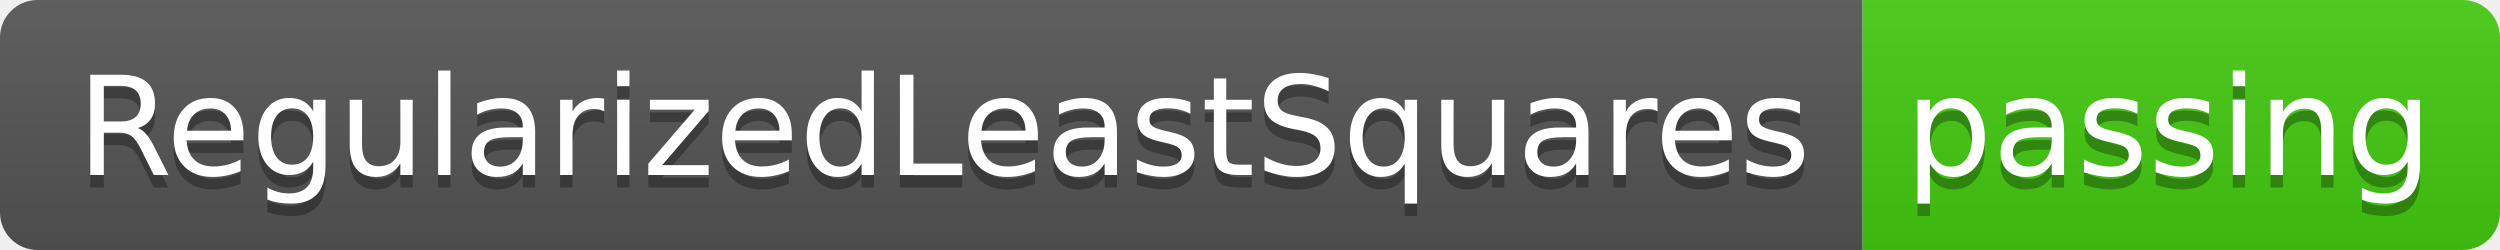
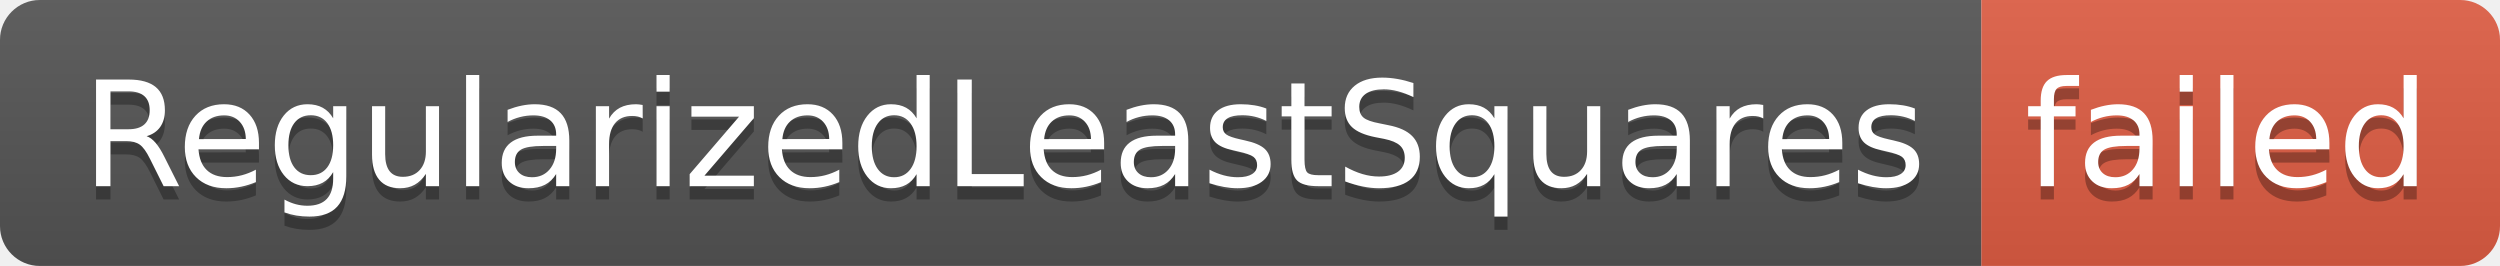
- <svg xmlns="http://www.w3.org/2000/svg" width="200" height="20" role="img" aria-label="RegularizedLeastSquares: passing">
+ <svg xmlns="http://www.w3.org/2000/svg" width="188" height="20" role="img" aria-label="RegularizedLeastSquares: failed">
  <linearGradient id="s" x2="0" y2="100%">
    <stop offset="0" stop-color="#bbb" stop-opacity=".1" />
    <stop offset="1" stop-opacity=".1" />
  </linearGradient>
  <clipPath id="r">
-     <rect width="200" height="20" rx="3" fill="#fff" />
+     <rect width="188" height="20" rx="3" fill="#fff" />
  </clipPath>
  <g clip-path="url(#r)">
    <rect width="149" height="20" fill="#555" />
-     <rect x="149" width="51" height="20" fill="#4c1" />
-     <rect width="200" height="20" fill="url(#s)" />
+     <rect x="149" width="39" height="20" fill="#e05d44" />
+     <rect width="188" height="20" fill="url(#s)" />
  </g>
  <g fill="#fff" text-anchor="middle" font-family="Verdana,Geneva,DejaVu Sans,sans-serif" text-rendering="geometricPrecision" font-size="110">
    <text aria-hidden="true" x="755" y="150" fill="#010101" fill-opacity=".3" transform="scale(.1)" textLength="1390">RegularizedLeastSquares</text>
    <text x="755" y="140" transform="scale(.1)" fill="#fff" textLength="1390">RegularizedLeastSquares</text>
-     <text aria-hidden="true" x="1735" y="150" fill="#010101" fill-opacity=".3" transform="scale(.1)" textLength="410">passing</text>
-     <text x="1735" y="140" transform="scale(.1)" fill="#fff" textLength="410">passing</text>
+     <text aria-hidden="true" x="1675" y="150" fill="#010101" fill-opacity=".3" transform="scale(.1)" textLength="290">failed</text>
+     <text x="1675" y="140" transform="scale(.1)" fill="#fff" textLength="290">failed</text>
  </g>
</svg>
